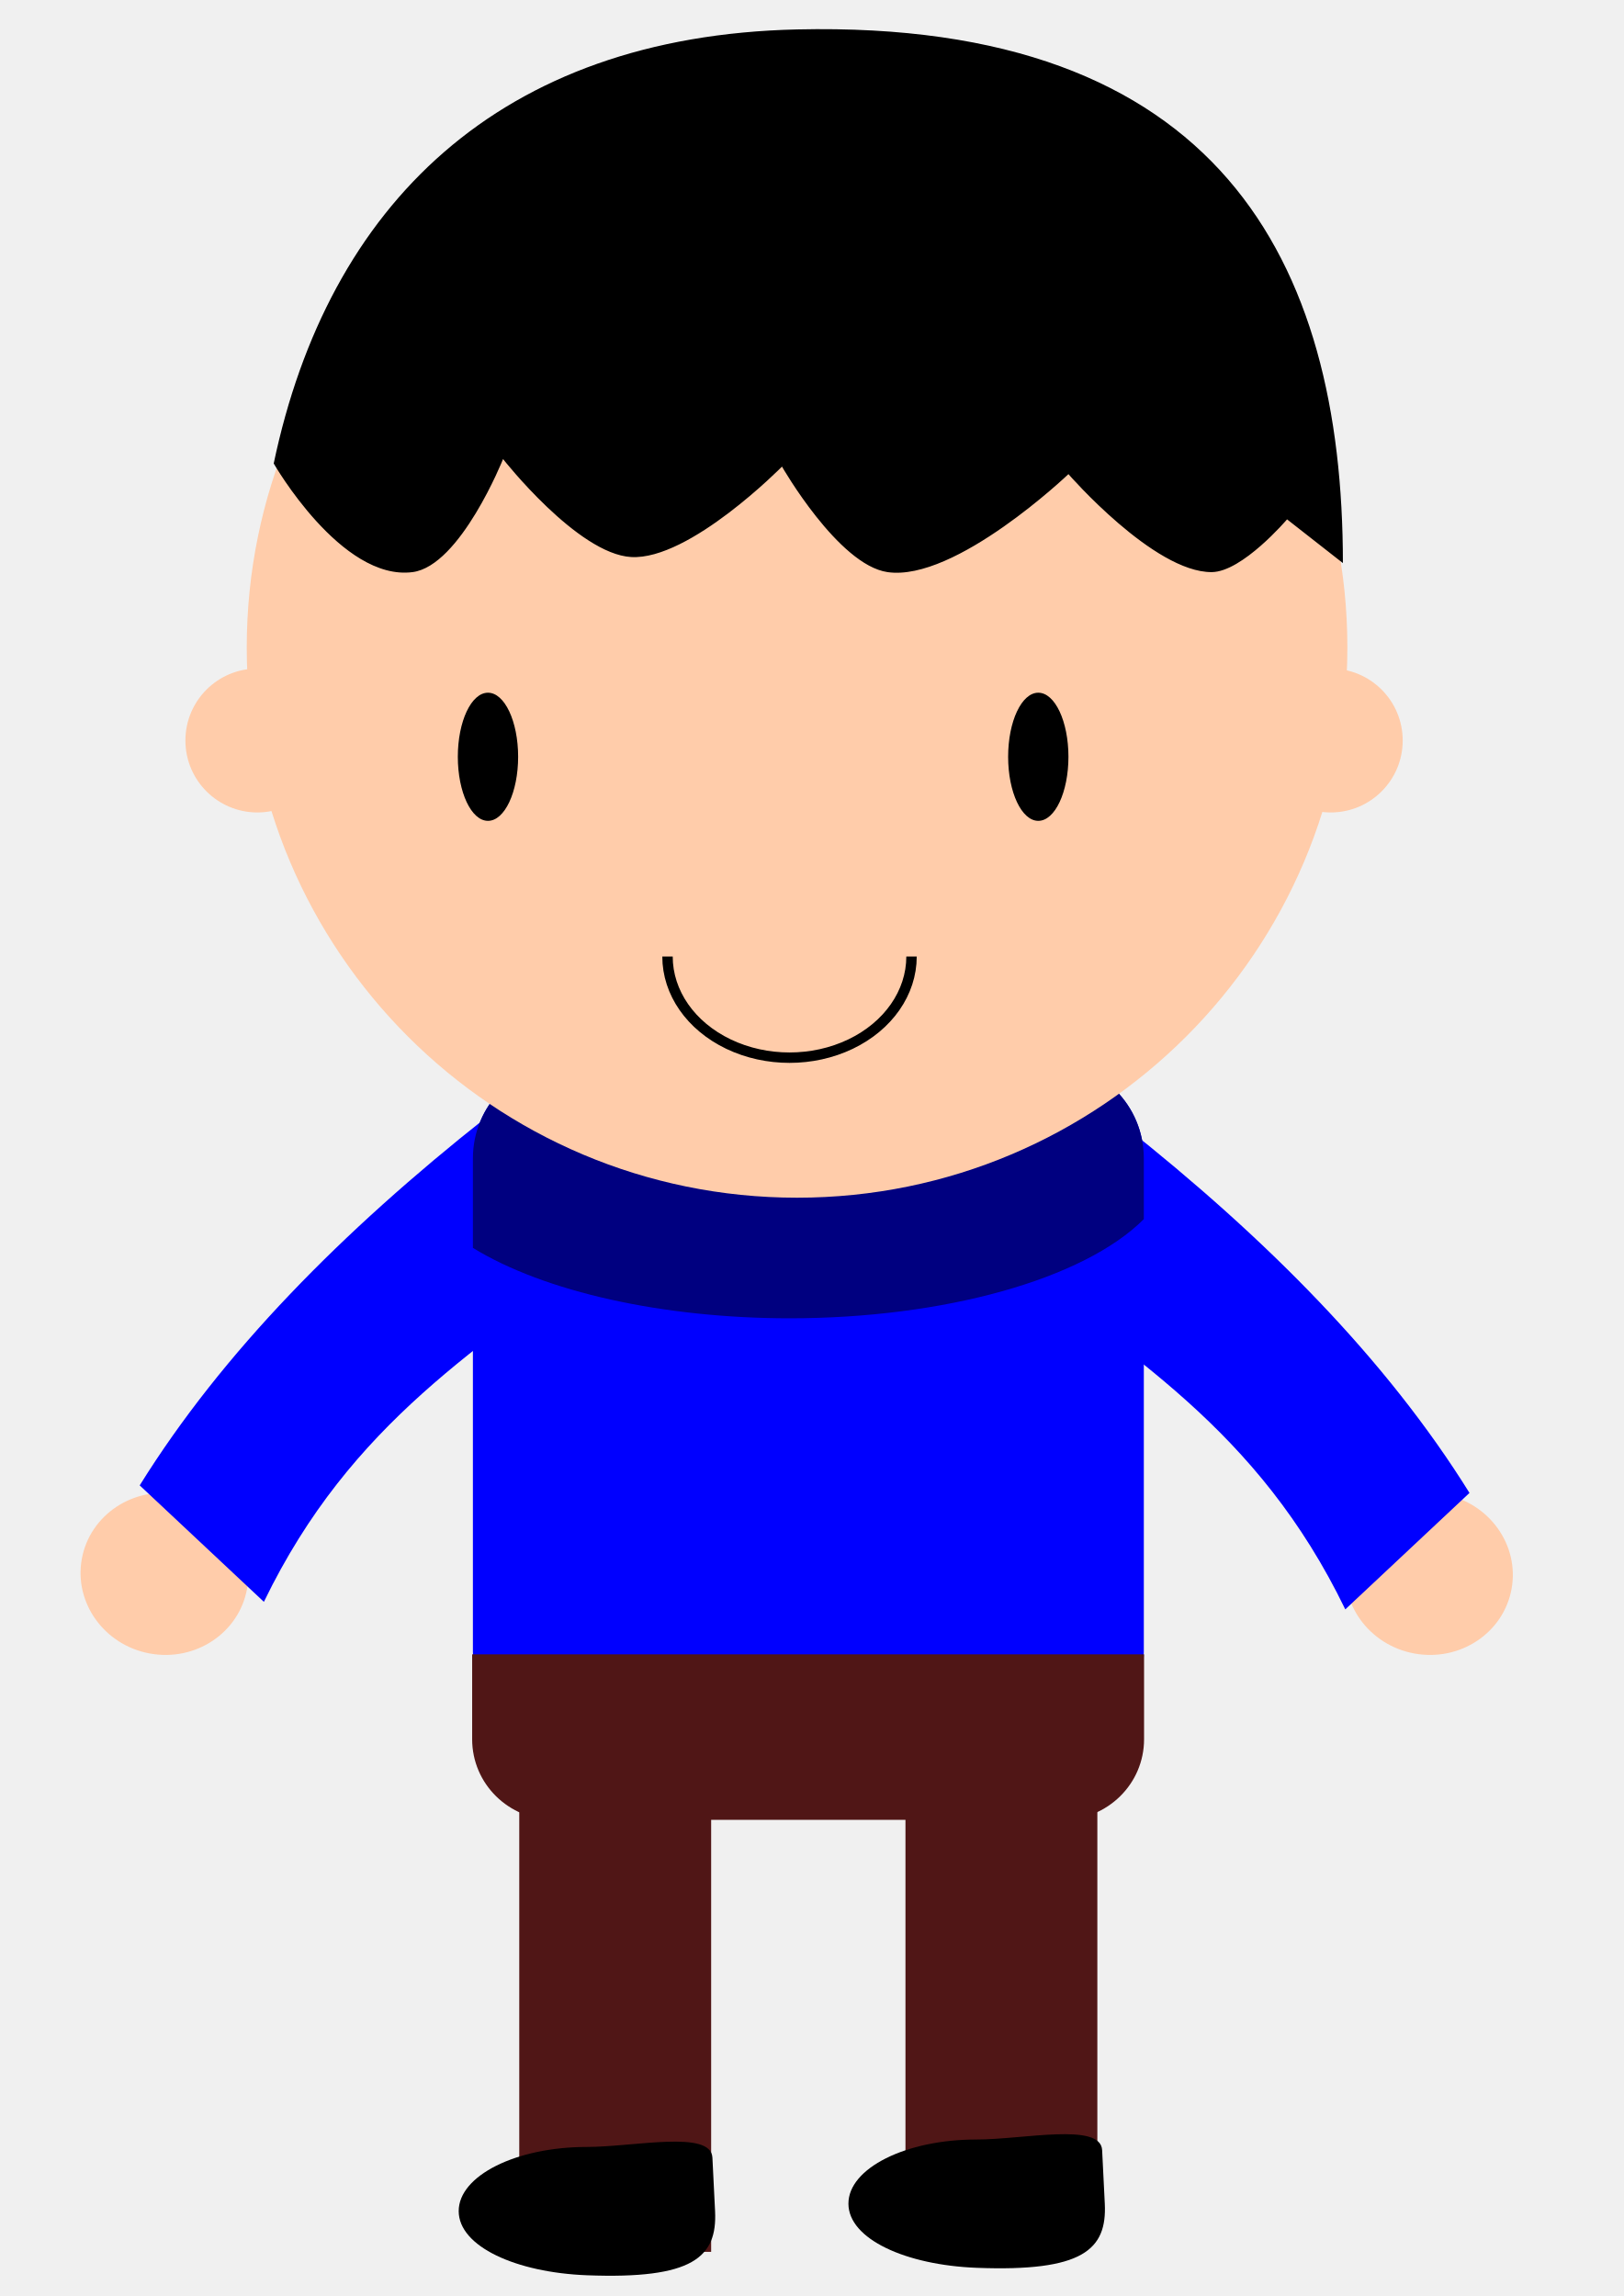
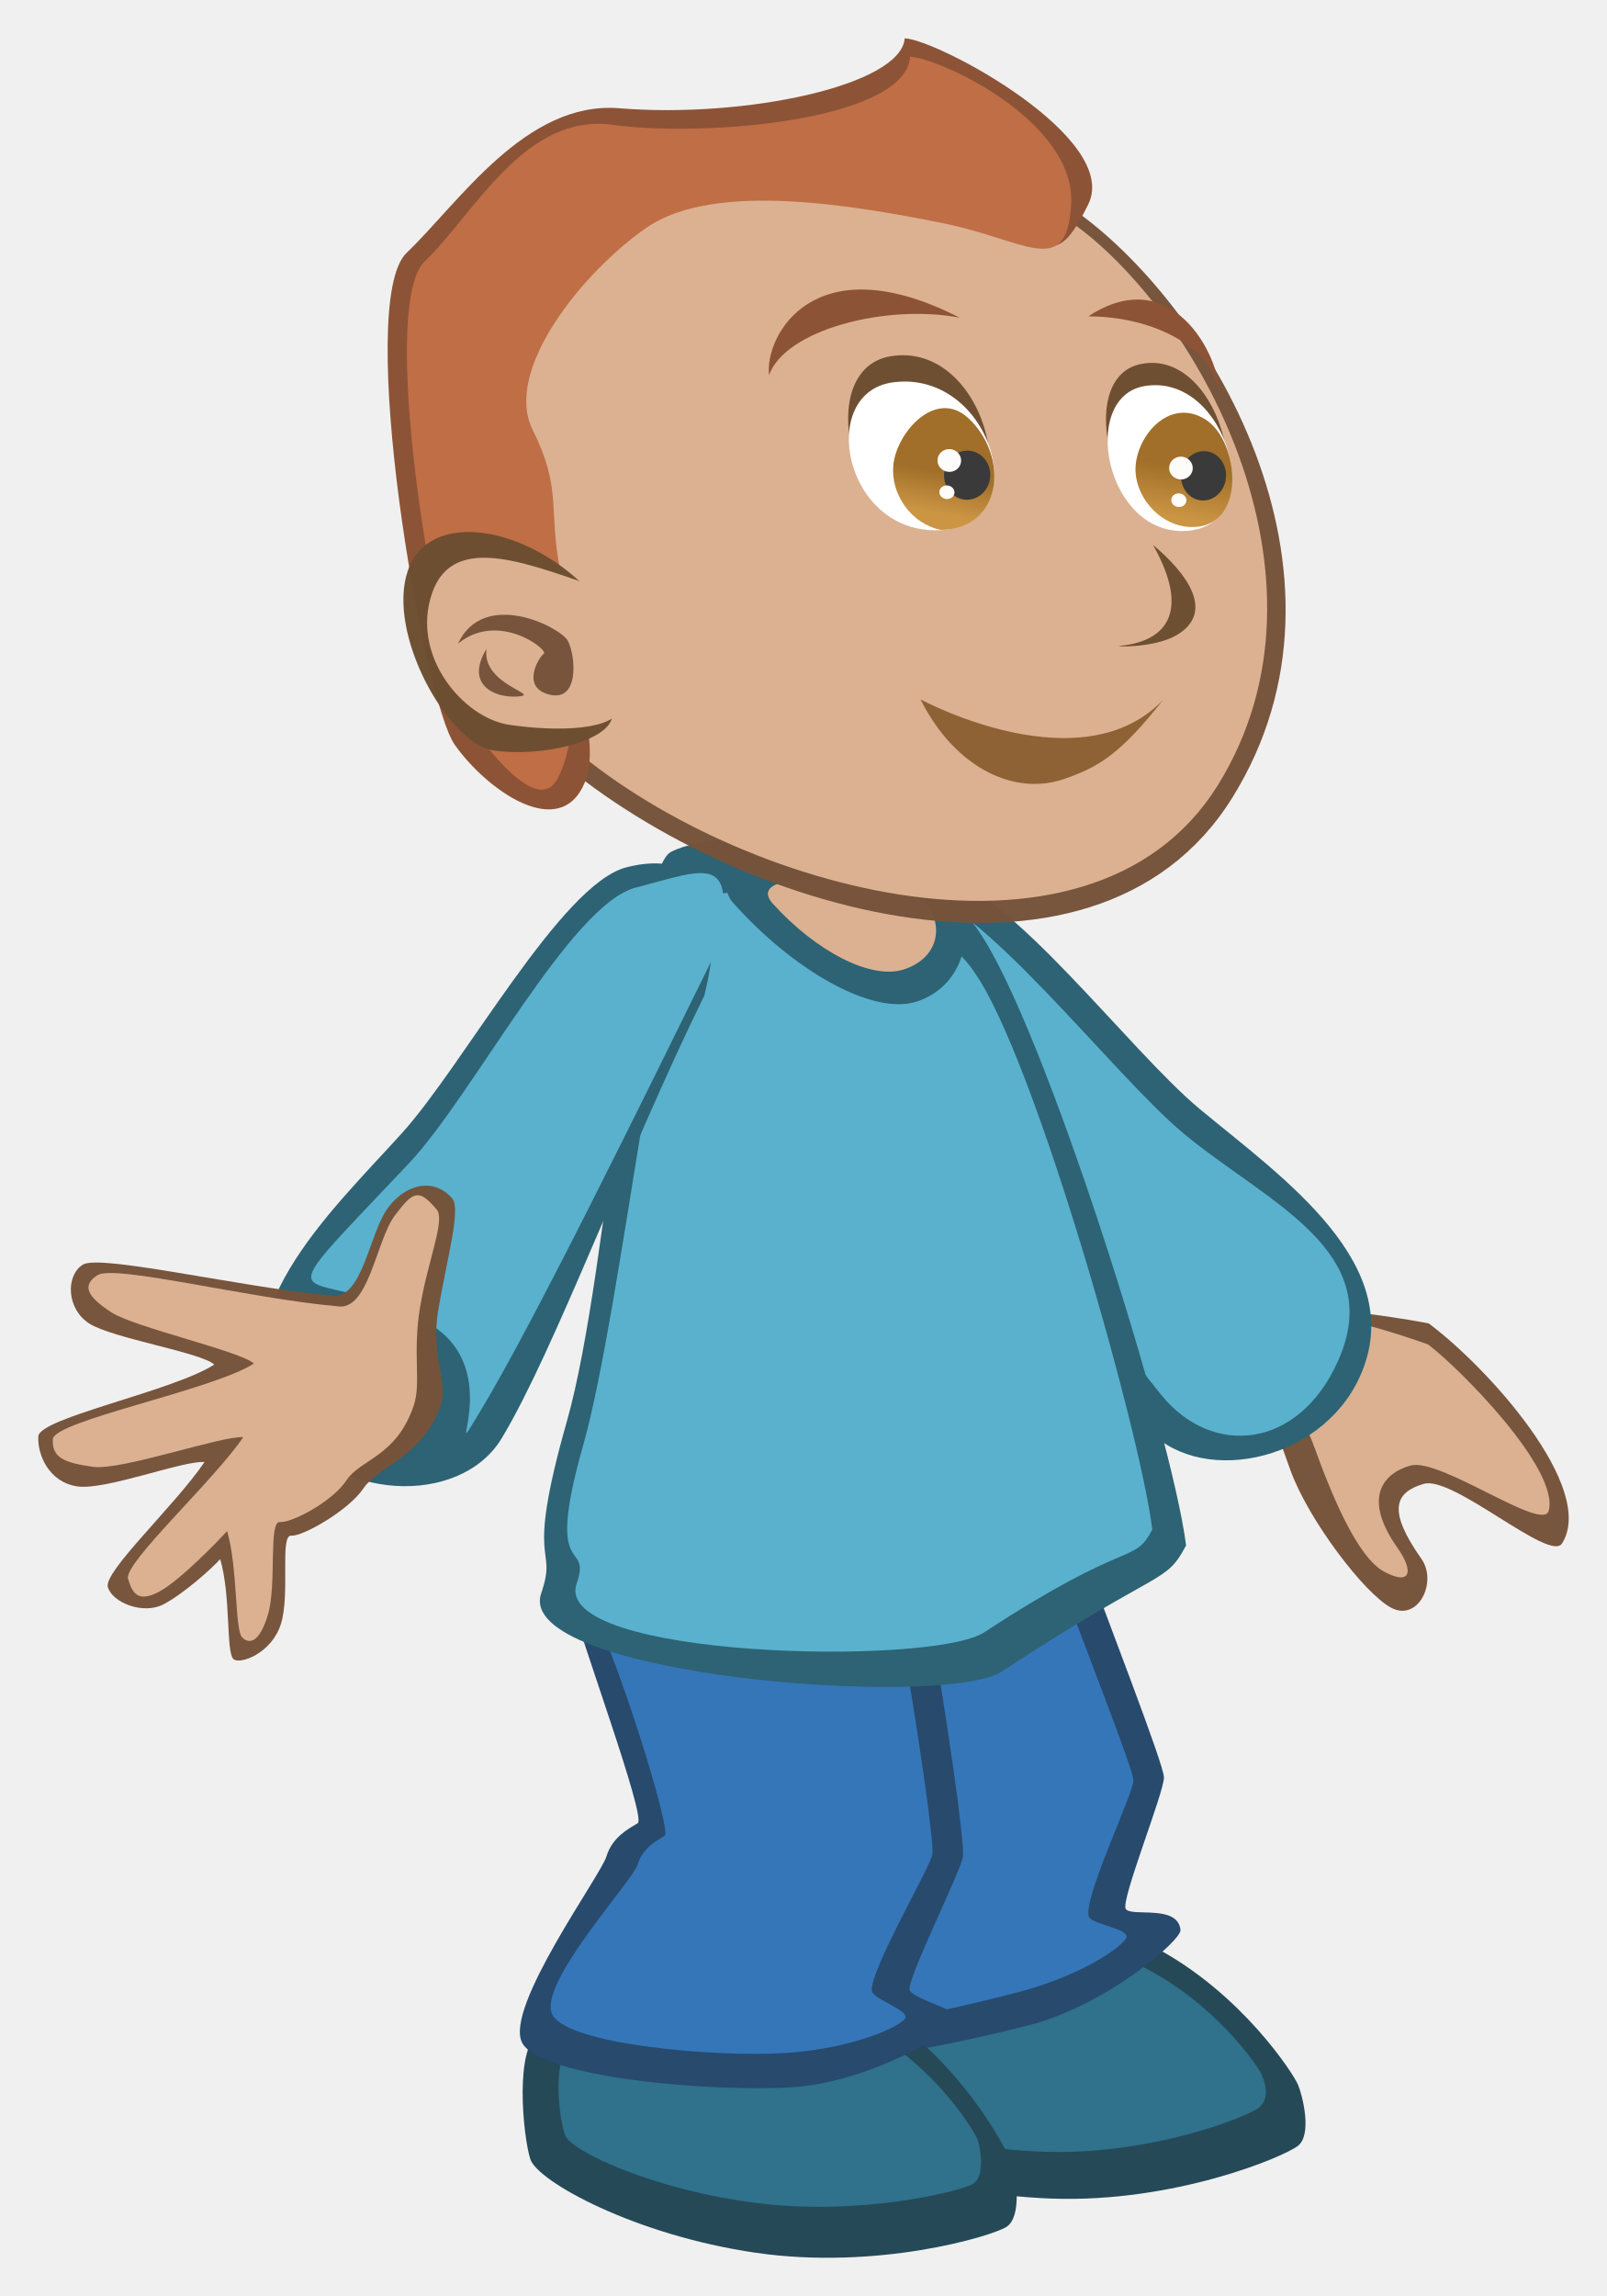
- <svg xmlns="http://www.w3.org/2000/svg" width="210mm" height="297mm" viewBox="0 0 744.094 1052.362" id="svg2" version="1.1">
-   <defs id="defs4" />
-   <g id="layer1">
-     <g id="g3498" transform="matrix(1.209137,0,0,1.209137,-461.6656,40.04347)">
-       <ellipse transform="matrix(-0.1791749,0.9838172,-0.9838172,-0.1791749,0,0)" ry="31.818" rx="30.682" cy="-1009.423" cx="388.924" id="ellipse10648" style="fill:#ffccaa;fill-opacity:1;fill-rule:evenodd;stroke:none;stroke-width:1px;stroke-linecap:butt;stroke-linejoin:miter;stroke-opacity:1" />
-       <ellipse style="fill:#ffccaa;fill-opacity:1;fill-rule:evenodd;stroke:none;stroke-width:1px;stroke-linecap:butt;stroke-linejoin:miter;stroke-opacity:1" id="ellipse10650" cx="474.798" cy="-537.906" rx="30.682" ry="31.818" transform="matrix(-0.1791749,0.9838172,-0.9838172,-0.1791749,0,0)" />
-       <path id="path10658" d="m 565.973,390.56 c -54.27,42.951 -99.772,88.824 -131.213,139.385 l 47.072,44.144 C 515.047,505.495 564.094,477.567 615.902,437.561 Z" style="opacity:1;fill:#0000ff;fill-opacity:1;stroke:none;stroke-width:5;stroke-linecap:round;stroke-linejoin:round;stroke-miterlimit:4;stroke-dasharray:none;stroke-dashoffset:0;stroke-opacity:1" />
-       <path style="opacity:1;fill:#0000ff;fill-opacity:1;stroke:none;stroke-width:5;stroke-linecap:round;stroke-linejoin:round;stroke-miterlimit:4;stroke-dasharray:none;stroke-dashoffset:0;stroke-opacity:1" d="m 807.546,393.417 c 54.27,42.951 99.772,88.824 131.213,139.385 L 891.687,576.946 C 858.473,508.352 809.425,480.424 757.618,440.418 Z" id="path10660" />
-       <rect style="opacity:1;fill:#0000ff;fill-opacity:1;stroke:none;stroke-width:5;stroke-linecap:round;stroke-linejoin:round;stroke-miterlimit:4;stroke-dasharray:none;stroke-dashoffset:0;stroke-opacity:1" id="rect10662" width="254.286" height="260" x="561.045" y="369.467" ry="36.563" />
-       <path style="fill:#000080;fill-rule:evenodd;stroke:none;stroke-width:1px;stroke-linecap:butt;stroke-linejoin:miter;stroke-opacity:1" d="m 597.608,369.467 c -20.256,0 -36.562,16.307 -36.562,36.562 l 0,33.883 a 145.714,61.429 0 0 0 120,26.697 145.714,61.429 0 0 0 134.285,-37.592 l 0,-22.988 c 0,-20.256 -16.307,-36.562 -36.562,-36.562 l -181.16,0 z" id="path10666" />
-       <circle style="fill:#ffccaa;fill-rule:evenodd;stroke:none;stroke-width:1px;stroke-linecap:butt;stroke-linejoin:miter;stroke-opacity:1" id="circle10668" cx="683.903" cy="212.324" r="208.571" />
-       <path style="fill:#000000;fill-rule:evenodd;stroke:none;stroke-width:1px;stroke-linecap:butt;stroke-linejoin:miter;stroke-opacity:1" d="m 485.555,142.575 c 0,0 25.623,44.703 52.633,41.178 18.141,-2.368 34.286,-42.857 34.286,-42.857 0,0 28.222,35.998 48.571,37.143 22.178,1.248 57.143,-34.286 57.143,-34.286 0,0 21.34,37.285 40,40 25.724,3.743 68.571,-37.143 68.571,-37.143 0,0 32.361,37.26 54.286,37.143 11.625,-0.062 28.571,-20 28.571,-20 l 21.164,16.574 c 0.008,-114.609 -47.173,-205.927 -206.879,-202.288 -112.775,2.569 -177.734,66.448 -198.347,164.537 z" id="path10670" />
-       <ellipse style="fill:#000000;fill-rule:evenodd;stroke:none;stroke-width:1px;stroke-linecap:butt;stroke-linejoin:miter;stroke-opacity:1" id="ellipse10672" cx="566.76" cy="253.753" rx="11.429" ry="24.286" />
-       <ellipse ry="24.286" rx="11.429" cy="253.753" cx="775.331" id="ellipse10674" style="fill:#000000;fill-rule:evenodd;stroke:none;stroke-width:1px;stroke-linecap:butt;stroke-linejoin:miter;stroke-opacity:1" />
-       <path style="fill:none;fill-rule:evenodd;stroke:#000000;stroke-width:3.947;stroke-linecap:butt;stroke-linejoin:miter;stroke-miterlimit:4;stroke-dasharray:none;stroke-opacity:1" id="path10676" d="m 727.286,329.467 a 46.241,38.346 0 0 1 -23.12,33.209 46.241,38.346 0 0 1 -46.241,0 46.241,38.346 0 0 1 -23.12,-33.209" />
-       <circle r="27.273" cy="247.584" cx="479.357" id="path10694" style="fill:#ffccaa;fill-opacity:1;fill-rule:evenodd;stroke:none;stroke-width:1px;stroke-linecap:butt;stroke-linejoin:miter;stroke-opacity:1" />
-       <circle style="fill:#ffccaa;fill-opacity:1;fill-rule:evenodd;stroke:none;stroke-width:1px;stroke-linecap:butt;stroke-linejoin:miter;stroke-opacity:1" id="circle10696" cx="886.175" cy="247.584" r="27.273" />
-       <rect ry="0" y="606.853" x="578.618" height="213.636" width="72.727" id="rect10698" style="opacity:1;fill:#501616;fill-opacity:1;stroke:none;stroke-width:1;stroke-linecap:round;stroke-linejoin:round;stroke-miterlimit:4;stroke-dasharray:none;stroke-dashoffset:0;stroke-opacity:1" />
-       <path style="fill:#000000;fill-rule:evenodd;stroke:none;stroke-width:1px;stroke-linecap:butt;stroke-linejoin:miter;stroke-opacity:1" d="m 652.827,805.043 c 0.867,17.47 -8.351,25.871 -48.582,24.319 -26.808,-1.034 -48.582,-10.888 -48.582,-24.319 -5e-5,-13.431 21.751,-24.319 48.582,-24.319 17.868,0 47.049,-6.574 47.575,4.029 1.007,20.291 0,0 1.007,20.291 z" id="path10682" />
-       <rect style="opacity:1;fill:#501616;fill-opacity:1;stroke:none;stroke-width:1;stroke-linecap:round;stroke-linejoin:round;stroke-miterlimit:4;stroke-dasharray:none;stroke-dashoffset:0;stroke-opacity:1" id="rect10704" width="72.727" height="213.636" x="724.989" y="598.809" ry="0" />
-       <path id="path10706" d="m 800.535,802.217 c 0.867,17.47 -8.351,25.871 -48.582,24.319 -26.808,-1.034 -48.582,-10.888 -48.582,-24.319 -5e-5,-13.431 21.751,-24.319 48.582,-24.319 17.868,0 47.049,-6.574 47.575,4.029 1.007,20.291 0,0 1.007,20.291 z" style="fill:#000000;fill-rule:evenodd;stroke:none;stroke-width:1px;stroke-linecap:butt;stroke-linejoin:miter;stroke-opacity:1" />
-       <path id="rect10708" d="m 560.767,593.992 c -1.6e-4,0.041 -0.004,0.08 -0.004,0.121 l 0,32.053 c 0,16.933 13.852,30.564 31.057,30.564 l 192.547,0 c 17.205,0 31.055,-13.632 31.055,-30.564 l 0,-32.053 c 0,-0.041 -0.004,-0.081 -0.004,-0.121 l -254.65,0 z" style="opacity:1;fill:#501616;fill-opacity:1;stroke:none;stroke-width:1;stroke-linecap:round;stroke-linejoin:round;stroke-miterlimit:4;stroke-dasharray:none;stroke-dashoffset:0;stroke-opacity:1" />
-     </g>
+ <svg xmlns="http://www.w3.org/2000/svg" xmlns:xlink="http://www.w3.org/1999/xlink" version="1.1" id="svg2" viewBox="0 0 39.375 56.25" height="60" width="42">
+   <defs id="defs4">
+     <linearGradient xlink:href="#linearGradient1200" id="linearGradient1296" gradientUnits="userSpaceOnUse" gradientTransform="matrix(-0.9695804,0.09974415,0.09719467,0.9950131,-9.468647,-2.137586)" x1="38.396" y1="28.537" x2="38.269" y2="30.052" />
+     <linearGradient id="linearGradient1200">
+       <stop id="stop1196" offset="0" style="stop-color:#a16f29;stop-opacity:1" />
+       <stop id="stop1198" offset="1" style="stop-color:#cb9544;stop-opacity:1" />
+     </linearGradient>
+     <linearGradient gradientTransform="matrix(-0.9815442,0.09747867,0.09839397,0.9724134,-9.183707,-1.454476)" gradientUnits="userSpaceOnUse" y2="29.458" x2="47.311" y1="27.522" x1="47.416" id="linearGradient5862-805-5" xlink:href="#linearGradient1200" />
+   </defs>
+   <g id="g1294" transform="matrix(-0.6663991,0,0,0.6663991,-6.333649,-8.506755)">
+     <path style="display:inline;overflow:visible;fill:#76533a;fill-opacity:0.983;fill-rule:evenodd;stroke:none;stroke-width:5.533px;stroke-linecap:butt;stroke-linejoin:miter;stroke-opacity:1" d="m -62.035,61.419 c -2.183,1.623 -6.181,6.065 -4.901,8.09 0.446,0.706 4.007,-2.507 5.084,-2.192 1.077,0.315 1.334,0.985 0.086,2.756 -0.603,0.855 0.122,2.327 1.113,1.798 0.992,-0.53 3.046,-3.238 3.703,-5.058 0.657,-1.82 1.901,-5.27 0.937,-5.69 -1.416,-0.616 -6.022,0.295 -6.022,0.295 z" id="path6085-2" />
+     <path style="display:inline;overflow:visible;fill:#dbb191;fill-opacity:1;fill-rule:evenodd;stroke:none;stroke-width:5.533px;stroke-linecap:butt;stroke-linejoin:miter;stroke-opacity:1" d="m -66.447,68.308 c 0.213,0.805 4.012,-1.978 5.089,-1.663 1.077,0.315 1.721,1.252 0.472,3.023 -0.603,0.855 -0.507,1.409 0.485,0.88 0.992,-0.53 1.93,-2.804 2.587,-4.624 0.657,-1.82 2.764,-4.38 1.8,-4.8 -1.416,-0.616 -5.996,1.067 -5.996,1.067 -1.091,0.811 -4.847,4.568 -4.437,6.117 z" id="path6085-3-9" />
+     <path style="display:inline;overflow:visible;fill:#2d6374;fill-opacity:1;fill-rule:evenodd;stroke:none;stroke-width:4.483px;stroke-linecap:butt;stroke-linejoin:miter;stroke-opacity:1" d="m -41.89,50.104 c -3.627,5.303 -7.314,12.161 -9.686,15.058 -1.873,2.288 -6.467,1.433 -7.925,-1.781 -1.856,-4.092 2.835,-7.311 5.888,-9.847 2.613,-2.171 7.089,-8.232 9.552,-8.503 2.619,-0.289 3.647,1.43 2.171,5.074 z" id="path5890-2-1" />
+     <path style="display:inline;overflow:visible;fill:#59b1ce;fill-opacity:1;fill-rule:evenodd;stroke:none;stroke-width:4.483px;stroke-linecap:butt;stroke-linejoin:miter;stroke-opacity:1" d="m -41.586,48.855 c -3.627,5.303 -8.252,12.307 -10.624,15.204 -1.873,2.288 -5.018,1.988 -6.476,-1.226 -1.856,-4.091 2.605,-5.856 5.657,-8.392 2.613,-2.171 7.564,-8.725 10.027,-8.996 2.619,-0.289 2.892,-0.234 1.416,3.411 z" id="path5890-6-6-2" />
+     <path style="display:inline;overflow:visible;fill:#254957;fill-opacity:1;fill-rule:evenodd;stroke:none;stroke-width:4.483px;stroke-linecap:butt;stroke-linejoin:miter;stroke-opacity:1" d="m -52.034,84.393 c -3.147,1.691 -5.035,4.62 -5.2,5.023 -0.165,0.403 -0.521,1.824 0.006,2.237 0.527,0.413 4.55,2.101 9.054,1.94 4.505,-0.162 8.256,-1.743 8.611,-2.518 0.355,-0.775 1.067,-4.138 0.137,-4.669 -0.93,-0.531 -10.614,-2.83 -12.609,-2.011 z" id="path5960-2-7" />
+     <path style="display:inline;overflow:visible;fill:#30718c;fill-opacity:1;fill-rule:evenodd;stroke:none;stroke-width:4.483px;stroke-linecap:butt;stroke-linejoin:miter;stroke-opacity:1" d="m -51.48,85.052 c -2.679,1.332 -4.275,3.661 -4.413,3.982 -0.139,0.321 -0.322,0.903 0.13,1.236 0.453,0.333 3.901,1.707 7.749,1.605 3.848,-0.102 7.045,-1.343 7.343,-1.96 0.298,-0.618 0.775,-2.749 -0.023,-3.179 -0.798,-0.43 -9.087,-2.326 -10.787,-1.684 z" id="path5960-9-0-0" />
+     <path style="display:inline;overflow:visible;fill:#274a6d;fill-opacity:1;fill-rule:evenodd;stroke:none;stroke-width:4.483px;stroke-linecap:butt;stroke-linejoin:miter;stroke-opacity:1" d="m -48.616,67.946 c -1.687,4.583 -3.664,9.641 -3.684,10.157 -0.021,0.516 1.59,4.514 1.406,4.836 -0.185,0.322 -1.913,-0.185 -2.015,0.776 -0.041,0.385 2.762,2.789 5.576,3.504 2.814,0.715 8.287,1.93 9.145,0.76 0.858,-1.17 -1.129,-6.795 -1.214,-7.539 -0.085,-0.743 -0.623,-1.151 -0.912,-1.408 -0.289,-0.258 2.142,-6.386 2.537,-7.401 0.395,-1.015 -9.431,-3.927 -10.837,-3.686 z" id="path5925-8-9" />
+     <path style="display:inline;overflow:visible;fill:#3576b9;fill-opacity:1;fill-rule:evenodd;stroke:none;stroke-width:4.483px;stroke-linecap:butt;stroke-linejoin:miter;stroke-opacity:1" d="m -47.927,69.35 c -1.455,3.951 -3.235,8.42 -3.253,8.865 -0.018,0.445 1.943,4.531 1.626,5.038 -0.17,0.272 -1.473,0.424 -1.365,0.74 0.108,0.316 1.643,1.419 4.07,2.036 2.426,0.617 7.011,1.745 7.75,0.737 0.74,-1.009 -1.415,-5.602 -1.488,-6.243 -0.073,-0.641 -0.537,-0.992 -0.787,-1.214 -0.249,-0.222 1.495,-6.288 2.472,-7.231 0.676,-0.652 -7.813,-2.935 -9.025,-2.727 z" id="path5925-1-7-3" />
+     <path style="display:inline;overflow:visible;fill:#254957;fill-opacity:1;fill-rule:evenodd;stroke:none;stroke-width:4.483px;stroke-linecap:butt;stroke-linejoin:miter;stroke-opacity:1" d="m -42.127,86.857 c -2.945,2.021 -4.506,5.137 -4.626,5.556 -0.121,0.418 -0.32,1.869 0.248,2.223 0.568,0.353 4.75,1.597 9.211,0.949 4.461,-0.648 8.019,-2.626 8.288,-3.435 0.269,-0.809 0.613,-4.229 -0.369,-4.657 -0.982,-0.428 -10.858,-1.665 -12.752,-0.636 z" id="path5960-6" />
+     <path style="display:inline;overflow:visible;fill:#30718c;fill-opacity:1;fill-rule:evenodd;stroke:none;stroke-width:4.483px;stroke-linecap:butt;stroke-linejoin:miter;stroke-opacity:1" d="m -41.504,87.424 c -2.519,1.468 -3.853,3.731 -3.956,4.035 -0.103,0.304 -0.274,1.358 0.212,1.614 0.486,0.257 4.062,1.16 7.877,0.689 3.815,-0.471 6.858,-1.907 7.088,-2.495 0.23,-0.588 0.524,-3.071 -0.315,-3.382 -0.84,-0.311 -9.285,-1.209 -10.906,-0.462 z" id="path5960-9-06" />
+     <path style="display:inline;overflow:visible;fill:#274a6d;fill-opacity:1;fill-rule:evenodd;stroke:none;stroke-width:4.483px;stroke-linecap:butt;stroke-linejoin:miter;stroke-opacity:1" d="m -43.514,71.246 c -0.837,4.811 -1.467,9.273 -1.395,9.784 0.072,0.511 2.084,4.545 1.96,4.895 -0.124,0.35 -2.032,0.787 -1.843,1.125 0.189,0.338 3.217,2.248 6.114,2.446 2.897,0.199 9.349,-0.341 9.983,-1.646 0.634,-1.305 -2.89,-6.12 -3.107,-6.836 -0.217,-0.716 -0.82,-1.02 -1.151,-1.222 -0.331,-0.202 2.194,-7.011 2.4,-8.08 0.207,-1.07 -11.622,-0.957 -12.962,-0.467 z" id="path5925-2" />
+     <path style="display:inline;overflow:visible;fill:#3576b9;fill-opacity:1;fill-rule:evenodd;stroke:none;stroke-width:4.483px;stroke-linecap:butt;stroke-linejoin:miter;stroke-opacity:1" d="m -42.584,72.504 c -0.722,4.148 -1.265,7.995 -1.203,8.436 0.062,0.441 2.434,4.498 2.213,5.054 -0.118,0.298 -1.373,0.682 -1.21,0.973 0.163,0.291 1.871,1.101 4.369,1.272 2.498,0.171 8.06,-0.294 8.607,-1.419 0.546,-1.125 -2.957,-4.895 -3.144,-5.513 -0.187,-0.617 -0.707,-0.879 -0.992,-1.053 -0.285,-0.174 1.989,-7.352 2.781,-8.454 0.548,-0.763 -10.266,0.282 -11.422,0.704 z" id="path5925-1-6" />
+     <path style="display:inline;overflow:visible;fill:#2d6374;fill-opacity:1;fill-rule:evenodd;stroke:none;stroke-width:4.483px;stroke-linecap:butt;stroke-linejoin:miter;stroke-opacity:1" d="m -45.475,46.977 c -2.409,3.429 -7.134,18.546 -7.639,22.603 0.78,1.465 0.817,0.736 6.788,4.641 2.108,1.379 17.958,0.153 16.923,-2.88 -0.639,-1.873 0.646,-0.73 -0.947,-6.333 -1.593,-5.603 -2.41,-20.189 -3.82,-20.921 -2.094,-1.087 -9.136,-0.425 -11.305,2.889 z" id="path5873-0-1" />
+     <path style="display:inline;overflow:visible;fill:#59b1ce;fill-opacity:1;fill-rule:evenodd;stroke:none;stroke-width:4.483px;stroke-linecap:butt;stroke-linejoin:miter;stroke-opacity:1" d="m -45.35,48.537 c -2.183,3.108 -6.065,16.783 -6.523,20.459 0.707,1.328 0.774,0.242 6.185,3.782 1.91,1.25 15.92,0.956 14.982,-1.792 -0.579,-1.697 1.214,0.032 -0.229,-5.046 -1.444,-5.078 -2.892,-19.358 -4.17,-20.021 -1.898,-0.985 -8.28,-0.386 -10.245,2.618 z" id="path5873-8" />
+     <path style="display:inline;overflow:visible;fill:#2d6374;fill-opacity:1;fill-rule:evenodd;stroke:none;stroke-width:4.483px;stroke-linecap:butt;stroke-linejoin:miter;stroke-opacity:1" d="m -35.401,49.367 c 2.838,5.764 5.516,13.076 7.453,16.279 1.53,2.53 6.199,2.336 8.098,-0.639 2.417,-3.787 -1.77,-7.639 -4.432,-10.583 -2.279,-2.52 -5.85,-9.154 -8.25,-9.772 -2.551,-0.657 -3.813,0.898 -2.869,4.715 z" id="path5890-7" />
+     <path style="display:inline;overflow:visible;fill:#59b1ce;fill-opacity:1;fill-rule:evenodd;stroke:none;stroke-width:4.483px;stroke-linecap:butt;stroke-linejoin:miter;stroke-opacity:1" d="m -35.801,47.811 c 2.838,5.764 6.699,13.63 8.636,16.833 1.53,2.53 -1.116,-1.559 1.972,-3.269 4.381,-2.426 6.54,0.399 0.64,-5.857 -2.331,-2.472 -5.927,-9.504 -8.327,-10.122 -2.551,-0.657 -3.865,-1.401 -2.921,2.416 z" id="path5890-6-9" />
+     <path style="display:inline;overflow:visible;fill:#76533a;fill-opacity:0.983;fill-rule:evenodd;stroke:none;stroke-width:4.483px;stroke-linecap:butt;stroke-linejoin:miter;stroke-opacity:1" d="m -21.657,60.393 c 3.268,-0.294 8.479,-1.533 9.109,-1.134 0.63,0.398 0.607,1.615 -0.232,2.16 -0.839,0.544 -4.136,1.067 -4.601,1.513 1.518,0.98 6.431,1.956 6.468,2.64 0.037,0.683 -0.398,1.693 -1.443,1.839 -1.046,0.146 -3.874,-0.958 -4.668,-0.896 1.102,1.619 3.721,4.031 3.554,4.599 -0.167,0.569 -1.295,1.023 -2.045,0.632 -0.75,-0.391 -1.802,-1.342 -2.085,-1.661 -0.396,1.337 -0.212,3.387 -0.482,3.667 -0.219,0.228 -1.421,-0.19 -1.758,-1.308 -0.337,-1.118 0.061,-3.266 -0.379,-3.224 -0.41,0.04 -2.122,-0.941 -2.647,-1.736 -0.525,-0.795 -2.205,-1.18 -2.847,-3.069 -0.284,-0.834 0.38,-1.762 0.098,-3.472 -0.289,-1.749 -0.85,-3.725 -0.523,-4.11 0.654,-0.771 1.681,-0.576 2.361,0.325 0.71,0.94 0.939,3.451 2.118,3.237 z" id="path5995-20" />
+     <path style="display:inline;overflow:visible;fill:#dbb191;fill-opacity:1;fill-rule:evenodd;stroke:none;stroke-width:4.483px;stroke-linecap:butt;stroke-linejoin:miter;stroke-opacity:1" d="m -21.887,60.787 c 3.268,-0.294 8.166,-1.543 8.795,-1.144 0.63,0.398 0.325,0.828 -0.514,1.373 -0.839,0.544 -4.767,1.432 -5.233,1.878 1.518,0.98 7.356,2.101 7.393,2.784 0.037,0.683 -0.434,0.867 -1.48,1.013 -1.046,0.146 -4.73,-1.151 -5.523,-1.09 1.102,1.619 4.404,4.637 4.237,5.206 -0.167,0.569 -0.388,0.868 -1.138,0.477 -0.75,-0.391 -2.222,-1.912 -2.504,-2.232 -0.396,1.337 -0.28,3.624 -0.55,3.905 -0.219,0.228 -0.614,0.29 -0.951,-0.828 -0.337,-1.118 -0.005,-3.452 -0.446,-3.409 -0.41,0.04 -1.915,-0.736 -2.44,-1.531 -0.525,-0.795 -1.832,-0.857 -2.474,-2.746 -0.284,-0.834 0.049,-1.902 -0.233,-3.612 -0.289,-1.749 -0.939,-3.214 -0.612,-3.6 0.654,-0.771 0.852,-0.689 1.532,0.212 0.71,0.94 0.959,3.559 2.138,3.344 z" id="path5995-2-2" />
+     <path style="display:inline;overflow:visible;fill:#2d6374;fill-opacity:1;fill-rule:evenodd;stroke:none;stroke-width:4.483px;stroke-linecap:butt;stroke-linejoin:miter;stroke-opacity:1" d="m -36.401,45.889 c -2.218,2.521 -5.165,4.223 -6.8,3.7 -1.635,-0.523 -2.244,-2.405 -1.353,-3.709 2.717,-0.294 9.482,-1.962 8.153,0.009 z" id="path6030-5-3" />
+     <path style="display:inline;overflow:visible;fill:#dbb191;fill-opacity:1;fill-rule:evenodd;stroke:none;stroke-width:4.483px;stroke-linecap:butt;stroke-linejoin:miter;stroke-opacity:1" d="m -37.913,45.981 c -1.612,1.78 -3.613,2.799 -4.802,2.431 -1.188,-0.369 -1.533,-1.463 -0.885,-2.384 0.648,-0.921 6.982,-1.532 5.687,-0.046 z" id="path6030-7" />
+     <path style="display:inline;overflow:visible;fill:#76533a;fill-opacity:0.983;fill-rule:evenodd;stroke:none;stroke-width:4.483px;stroke-linecap:butt;stroke-linejoin:miter;stroke-opacity:1" d="m -48.863,20.388 c -5.049,3.449 -11.099,13.425 -5.948,21.707 5.15,8.282 19.005,3.985 25.422,-1.966 6.417,-5.951 5.271,-15.3 2.485,-18.364 -2.786,-3.064 -10.152,-7.985 -21.959,-1.377 z" id="path4285-3-2" />
+     <path style="display:inline;overflow:visible;fill:#dbb191;fill-opacity:1;fill-rule:evenodd;stroke:none;stroke-width:4.483px;stroke-linecap:butt;stroke-linejoin:miter;stroke-opacity:1" d="m -48.785,20.861 c -4.671,3.191 -10.258,13.114 -5.493,20.777 4.766,7.663 18.305,3.663 24.242,-1.843 5.938,-5.506 4.644,-14.458 2.066,-17.293 -2.578,-2.835 -9.891,-7.755 -20.816,-1.641 z" id="path4285-2" />
+     <path style="display:inline;overflow:visible;fill:#8d5336;fill-opacity:1;fill-rule:evenodd;stroke:none;stroke-width:4.483px;stroke-linecap:butt;stroke-linejoin:miter;stroke-opacity:1" d="m -46.441,21.121 c 4.969,-0.795 10.993,-2.084 13.427,-0.356 2.434,1.728 6.621,7.684 5.468,9.995 -1.153,2.311 -4.468,8.347 -3.456,10.779 0.913,2.192 3.608,0.264 4.775,-1.389 1.167,-1.653 3.694,-16.252 1.772,-18.089 -1.922,-1.837 -4.374,-5.598 -7.821,-5.316 -4.626,0.378 -10.364,-0.84 -10.493,-2.573 -1.235,0.063 -7.946,3.659 -6.75,6.102 1.302,2.659 1.569,1.067 3.079,0.848 z" id="path5169-8" />
+     <path style="display:inline;overflow:visible;fill:#c06e46;fill-opacity:1;fill-rule:evenodd;stroke:none;stroke-width:4.483px;stroke-linecap:butt;stroke-linejoin:miter;stroke-opacity:1" d="m -33.277,21.134 c 2.33,1.613 5.283,5.24 4.188,7.433 -1.095,2.194 -0.568,2.932 -1.008,5.143 -0.71,3.572 -0.637,6.305 0.093,7.682 0.73,1.376 2.607,-1.145 3.161,-1.929 1.108,-1.569 3.545,-15.346 1.721,-17.09 -1.825,-1.744 -3.659,-5.463 -6.912,-5.018 -3.405,0.466 -10.765,-0.16 -10.934,-2.506 -1.156,0.071 -6.092,2.391 -5.921,5.424 0.158,2.796 1.68,1.296 4.767,0.686 3.087,-0.61 8.328,-1.566 10.844,0.176 z" id="path5169-6-9" />
+     <path style="display:inline;overflow:visible;fill:#6c4e30;fill-opacity:0.978;fill-rule:evenodd;stroke:none;stroke-width:4.483px;stroke-linecap:butt;stroke-linejoin:miter;stroke-opacity:1" d="m -31.218,34.539 c 2.268,-2.431 5.921,-3.103 6.718,-0.794 0.797,2.308 -1.476,6.357 -3.151,6.608 -1.77,0.266 -4.249,-0.339 -4.365,-1.246" id="path5003-7" />
+     <path style="display:inline;overflow:visible;fill:#dbb191;fill-opacity:1;fill-rule:evenodd;stroke:none;stroke-width:4.483px;stroke-linecap:butt;stroke-linejoin:miter;stroke-opacity:1" d="m -31.833,34.482 c 2.79,-0.936 5.644,-2.222 6.441,0.087 0.797,2.308 -1.149,4.589 -2.823,4.84 -1.77,0.266 -3.997,0.22 -4.113,-0.687" id="path5003-6-3" />
+     <path style="display:inline;overflow:visible;fill:#6c4e30;fill-opacity:0.978;fill-rule:evenodd;stroke:none;stroke-width:7.015px;stroke-linecap:butt;stroke-linejoin:miter;stroke-opacity:1" d="m -51.899,32.798 c -1.423,2.533 -0.42,3.552 1.203,3.709 0.344,0.033 -1.215,0.1 -2.053,-0.382 -1.456,-0.839 -0.41,-2.274 0.85,-3.327 z" id="path5097-6" />
+     <path style="display:inline;overflow:visible;fill:#8e6235;fill-opacity:1;fill-rule:evenodd;stroke:none;stroke-width:5.339px;stroke-linecap:butt;stroke-linejoin:miter;stroke-opacity:1" d="m -52.279,38.484 c 3.215,3.385 9.675,-0.418 8.932,-0.01 -1.287,2.561 -3.48,3.554 -5.281,2.93 -1.281,-0.443 -2.071,-0.918 -3.65,-2.92 z" id="path5099-1" />
+     <path style="display:inline;overflow:visible;fill:#76533a;fill-opacity:0.983;fill-rule:evenodd;stroke:none;stroke-width:4.483px;stroke-linecap:butt;stroke-linejoin:miter;stroke-opacity:1" d="m -26.343,36.43 c -0.947,-2.036 -3.755,-0.618 -4.038,-0.108 -0.283,0.51 -0.469,2.353 0.767,1.953 0.927,-0.3 0.305,-1.339 0.115,-1.477 -0.19,-0.138 1.67,-1.591 3.157,-0.368 z" id="path5101-2" />
+     <path style="display:inline;overflow:visible;fill:#76533a;fill-opacity:0.983;fill-rule:evenodd;stroke:none;stroke-width:4.483px;stroke-linecap:butt;stroke-linejoin:miter;stroke-opacity:1" d="m -27.391,36.624 c 0.793,1.302 -0.284,1.801 -1.119,1.749 -0.996,-0.062 1.297,-0.402 1.119,-1.749 z" id="path5103-9" />
+     <path style="display:inline;overflow:visible;fill:#6c4e30;fill-opacity:0.978;fill-rule:evenodd;stroke:none;stroke-width:4.483px;stroke-linecap:butt;stroke-linejoin:miter;stroke-opacity:1" d="m -42.238,25.865 c 2.864,0.489 1.431,6.536 -1.643,6.364 -3.578,-0.2 -1.991,-6.984 1.643,-6.364 z" id="path5105-5-3" />
+     <path style="display:inline;overflow:visible;fill:#ffffff;fill-opacity:1;fill-rule:evenodd;stroke:none;stroke-width:4.483px;stroke-linecap:butt;stroke-linejoin:miter;stroke-opacity:1" d="m -42.349,26.82 c 2.819,0.362 1.832,5.616 -1.731,5.437 -3.563,-0.179 -1.91,-5.905 1.731,-5.437 z" id="path5105-1" />
+     <path style="display:inline;overflow:visible;fill:#6c4e30;fill-opacity:0.978;fill-rule:evenodd;stroke:none;stroke-width:4.483px;stroke-linecap:butt;stroke-linejoin:miter;stroke-opacity:1" d="m -51.428,26.153 c 2.459,0.532 0.981,6.111 -1.553,5.974 -3.034,-0.164 -1.5,-6.634 1.553,-5.974 z" id="path5105-7-3-9" />
+     <path style="display:inline;overflow:visible;fill:#ffffff;fill-opacity:1;fill-rule:evenodd;stroke:none;stroke-width:4.483px;stroke-linecap:butt;stroke-linejoin:miter;stroke-opacity:1" d="m -51.583,26.959 c 2.413,0.41 1.427,5.555 -1.583,5.321 -3.011,-0.234 -1.479,-5.841 1.583,-5.321 z" id="path5105-7-4" />
+     <path style="display:inline;overflow:visible;fill:#8d5336;fill-opacity:1;fill-rule:evenodd;stroke:none;stroke-width:4.483px;stroke-linecap:butt;stroke-linejoin:miter;stroke-opacity:1" d="m -44.784,24.442 c 2.715,-0.511 6.413,0.451 7.002,2.114 0.172,-1.42 -1.631,-4.859 -7.002,-2.114 z" id="path5150-7" />
+     <path style="display:inline;overflow:visible;fill:#8d5336;fill-opacity:1;fill-rule:evenodd;stroke:none;stroke-width:4.483px;stroke-linecap:butt;stroke-linejoin:miter;stroke-opacity:1" d="m -49.52,24.396 c -2.412,0.004 -4.636,1.158 -4.83,2.899 -0.015,-1.463 1.77,-4.918 4.83,-2.899 z" id="path5150-5-8" />
+     <path style="color:#000000;display:inline;overflow:visible;visibility:visible;opacity:1;fill:url(#linearGradient1296);fill-opacity:1;fill-rule:nonzero;stroke:none;stroke-width:0.987;stroke-linecap:round;stroke-linejoin:round;stroke-miterlimit:4;stroke-dasharray:none;stroke-dashoffset:0;stroke-opacity:1;marker:none;enable-background:accumulate" d="m -42.35,29.866 c 0.104,1.065 -0.65,2.155 -1.751,2.381 -2.272,-0.031 -2.522,-2.705 -1.008,-4.108 1.199,-1.111 2.642,0.524 2.759,1.727 z" id="path5784-4" />
+     <ellipse transform="matrix(-0.9950131,0.09974415,0.09974415,0.9950131,0,0)" style="color:#000000;display:inline;overflow:visible;visibility:visible;opacity:1;fill:#3a3a3a;fill-opacity:1;fill-rule:nonzero;stroke:none;stroke-width:1;stroke-linecap:round;stroke-linejoin:round;stroke-miterlimit:4;stroke-dasharray:none;stroke-dashoffset:0;stroke-opacity:1;marker:none;enable-background:accumulate" id="path5767-5" cx="47.857" cy="25.59" rx="0.849" ry="0.903" />
+     <path style="color:#000000;display:inline;overflow:visible;visibility:visible;opacity:1;fill:url(#linearGradient5862-805-5);fill-opacity:1;fill-rule:nonzero;stroke:none;stroke-width:0.982;stroke-linecap:round;stroke-linejoin:round;stroke-miterlimit:4;stroke-dasharray:none;stroke-dashoffset:0;stroke-opacity:1;marker:none;enable-background:accumulate" d="m -51.263,29.844 c 0.109,1.074 -0.811,2.24 -1.995,2.295 -2.109,0.097 -1.841,-3.151 -0.572,-3.951 1.269,-0.8 2.448,0.48 2.567,1.656 z" id="path5784-7-0" />
+     <ellipse transform="matrix(-0.9950131,0.09974415,0.09974415,0.9950131,0,0)" style="color:#000000;display:inline;overflow:visible;visibility:visible;opacity:1;fill:#3a3a3a;fill-opacity:1;fill-rule:nonzero;stroke:none;stroke-width:1;stroke-linecap:round;stroke-linejoin:round;stroke-miterlimit:4;stroke-dasharray:none;stroke-dashoffset:0;stroke-opacity:1;marker:none;enable-background:accumulate" id="path5767-2-3" ry="0.908" rx="0.827" cy="24.745" cx="56.506" />
+     <ellipse transform="matrix(-0.9950131,0.09974415,0.09974415,0.9950131,0,0)" style="color:#000000;display:inline;overflow:visible;visibility:visible;opacity:1;fill:#fdfcfa;fill-opacity:1;fill-rule:nonzero;stroke:none;stroke-width:1;stroke-linecap:round;stroke-linejoin:round;stroke-miterlimit:4;stroke-dasharray:none;stroke-dashoffset:0;stroke-opacity:1;marker:none;enable-background:accumulate" id="path5834-6" cx="47.149" cy="25.117" rx="0.435" ry="0.419" />
+     <ellipse transform="matrix(-0.9950131,0.09974415,0.09974415,0.9950131,0,0)" style="color:#000000;display:inline;overflow:visible;visibility:visible;opacity:1;fill:#fdfcfa;fill-opacity:1;fill-rule:nonzero;stroke:none;stroke-width:1;stroke-linecap:round;stroke-linejoin:round;stroke-miterlimit:4;stroke-dasharray:none;stroke-dashoffset:0;stroke-opacity:1;marker:none;enable-background:accumulate" id="path5836-1" cx="47.178" cy="26.287" rx="0.279" ry="0.25" />
+     <ellipse transform="matrix(-0.9950131,0.09974415,0.09974415,0.9950131,0,0)" style="color:#000000;display:inline;overflow:visible;visibility:visible;opacity:1;fill:#fdfcfa;fill-opacity:1;fill-rule:nonzero;stroke:none;stroke-width:1;stroke-linecap:round;stroke-linejoin:round;stroke-miterlimit:4;stroke-dasharray:none;stroke-dashoffset:0;stroke-opacity:1;marker:none;enable-background:accumulate" id="path5834-3-0" cx="55.651" cy="24.544" rx="0.435" ry="0.419" />
+     <ellipse transform="matrix(-0.9950131,0.09974415,0.09974415,0.9950131,0,0)" style="color:#000000;display:inline;overflow:visible;visibility:visible;opacity:1;fill:#fdfcfa;fill-opacity:1;fill-rule:nonzero;stroke:none;stroke-width:1;stroke-linecap:round;stroke-linejoin:round;stroke-miterlimit:4;stroke-dasharray:none;stroke-dashoffset:0;stroke-opacity:1;marker:none;enable-background:accumulate" id="path5836-6-6" cx="55.692" cy="25.728" rx="0.279" ry="0.25" />
  </g>
</svg>
